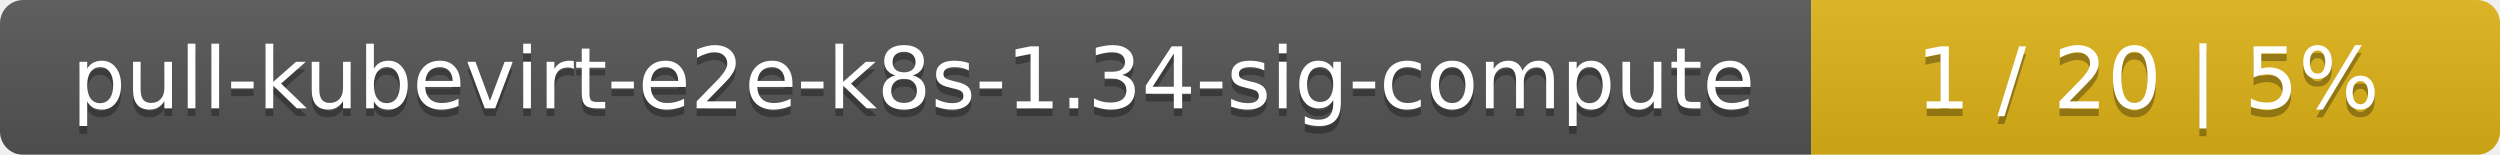
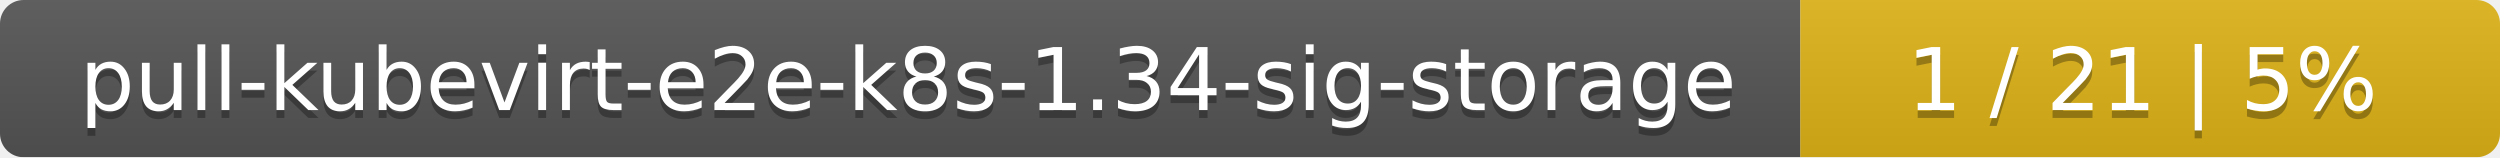
- <svg xmlns="http://www.w3.org/2000/svg" width="323" height="20">
+ <svg xmlns="http://www.w3.org/2000/svg" width="318" height="20">
  <linearGradient id="smooth" x2="0" y2="100%">
    <stop offset="0" stop-color="#bbb" stop-opacity=".1" />
    <stop offset="1" stop-opacity=".1" />
  </linearGradient>
  <mask id="round">
-     <rect width="323" height="20" rx="3" fill="#fff" />
+     <rect width="318" height="20" rx="3" fill="#fff" />
  </mask>
  <g mask="url(#round)">
-     <rect width="234" height="20" fill="#555" />
-     <rect x="234" width="89" height="20" fill="#dfb317" />
-     <rect width="323" height="20" fill="url(#smooth)" />
+     <rect width="229" height="20" fill="#555" />
+     <rect x="229" width="89" height="20" fill="#dfb317" />
+     <rect width="318" height="20" fill="url(#smooth)" />
  </g>
  <g fill="#fff" text-anchor="middle" font-family="DejaVu Sans,Verdana,Geneva,sans-serif" font-size="11">
-     <text x="118" y="15" fill="#010101" fill-opacity=".3">pull-kubevirt-e2e-k8s-1.34-sig-compute</text>
-     <text x="118" y="14">pull-kubevirt-e2e-k8s-1.34-sig-compute</text>
-     <text x="277.5" y="15" fill="#010101" fill-opacity=".3">1 / 20    |    5%</text>
-     <text x="277.5" y="14">1 / 20    |    5%</text>
+     <text x="115.5" y="15" fill="#010101" fill-opacity=".3">pull-kubevirt-e2e-k8s-1.34-sig-storage</text>
+     <text x="115.5" y="14">pull-kubevirt-e2e-k8s-1.34-sig-storage</text>
+     <text x="272.5" y="15" fill="#010101" fill-opacity=".3">1 / 21    |    5%</text>
+     <text x="272.5" y="14">1 / 21    |    5%</text>
  </g>
</svg>
